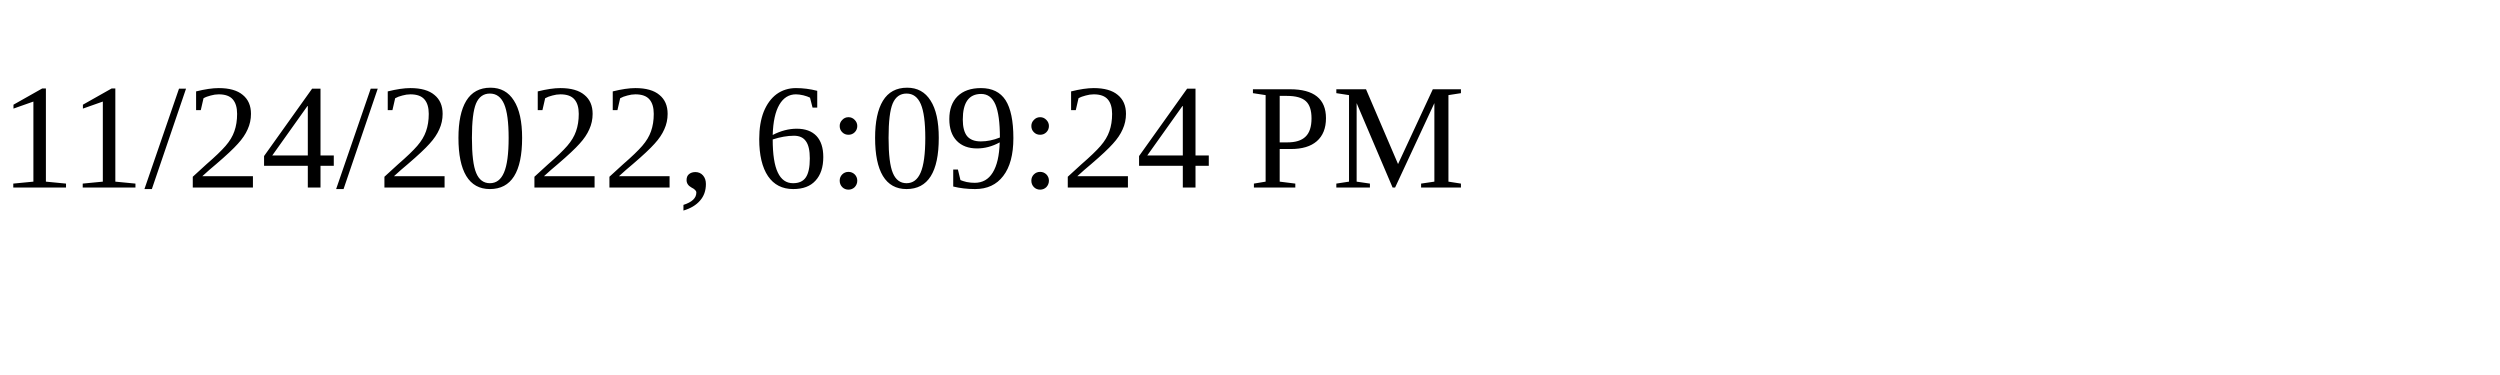
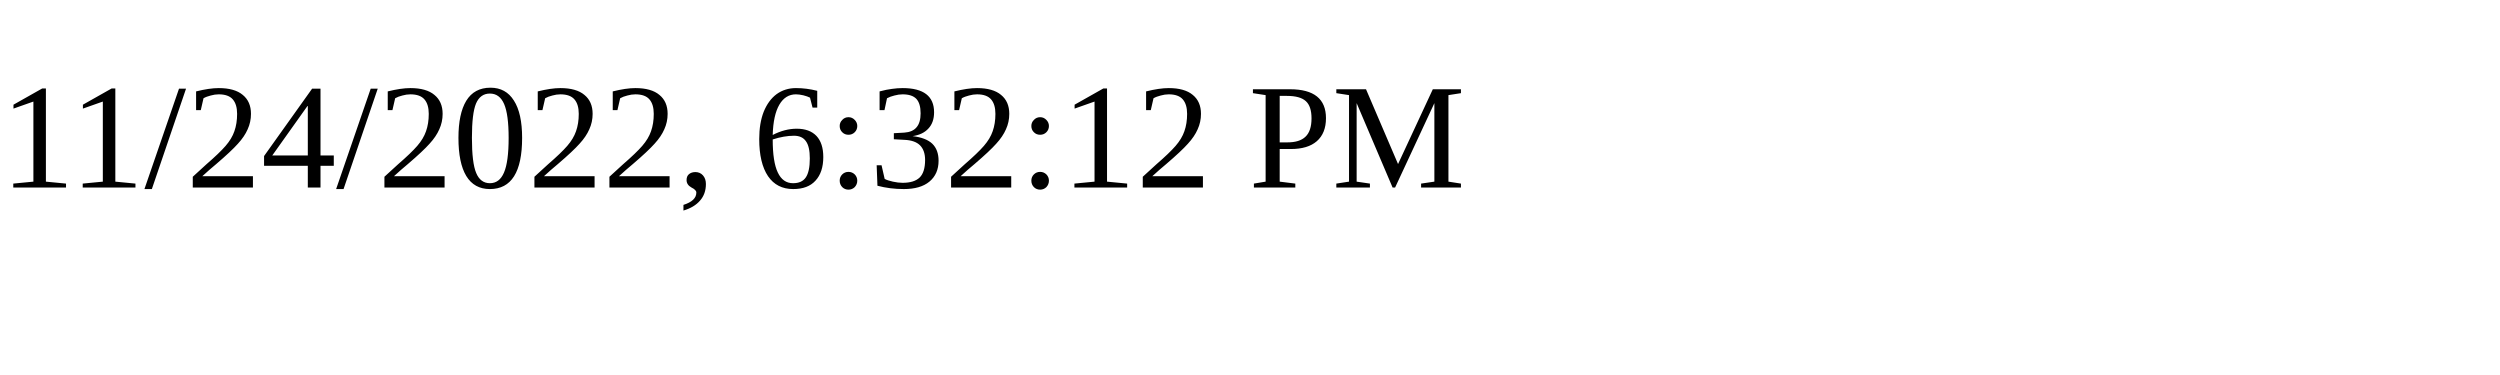
<svg xmlns="http://www.w3.org/2000/svg" height="30" width="200">
-   <text x="0" y="15">11/24/2022, 6:09:24 PM</text>
+   <text x="0" y="15">11/24/2022, 6:32:12 PM</text>
</svg>
